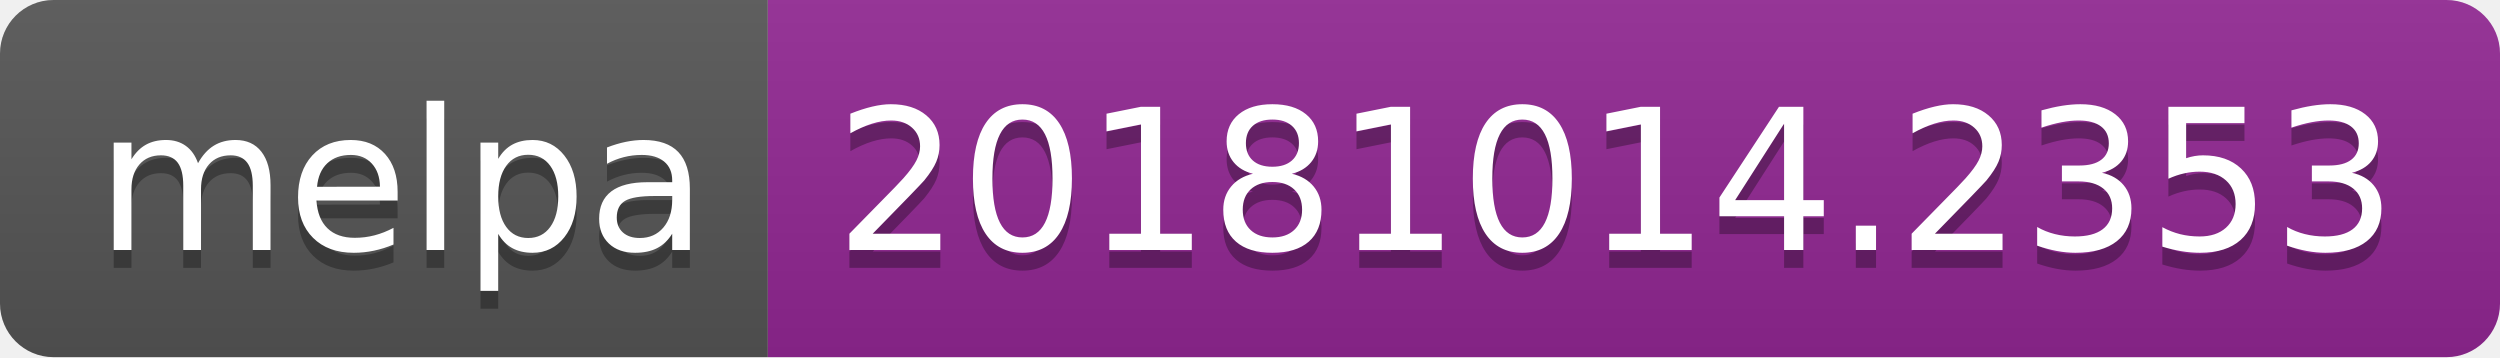
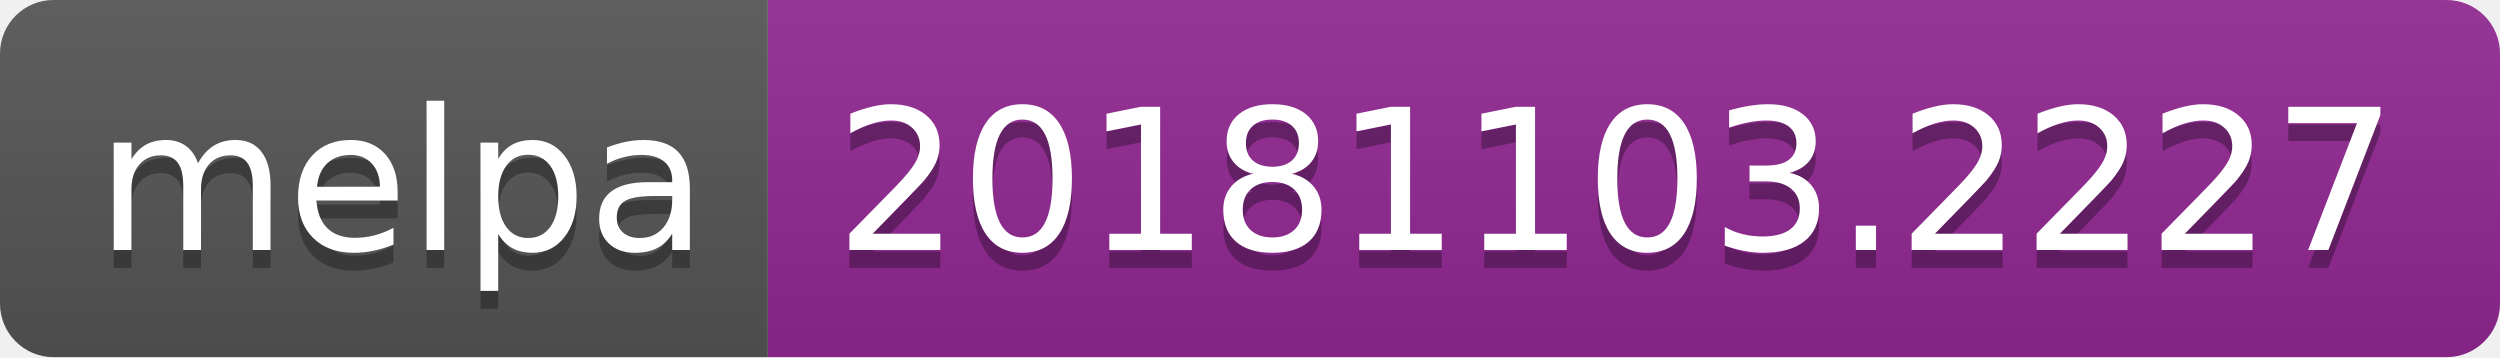
<svg xmlns="http://www.w3.org/2000/svg" width="140" height="20">
  <linearGradient id="b" x2="0" y2="100%">
    <stop offset="0" stop-color="#bbb" stop-opacity=".1" />
    <stop offset="1" stop-opacity=".1" />
  </linearGradient>
  <clipPath id="a">
    <rect width="140" height="20" rx="3" fill="#fff" />
  </clipPath>
  <g clip-path="url(#a)">
    <path fill="#555" d="M0 0h43v20H0z" />
    <path fill="#922793" d="M43 0h97v20H43z" />
    <path fill="url(#b)" d="M0 0h140v20H0z" />
  </g>
  <g fill="#fff" text-anchor="middle" font-family="DejaVu Sans,Verdana,Geneva,sans-serif" font-size="110">
    <text x="225" y="150" fill="#010101" fill-opacity=".3" transform="scale(.1)" textLength="330">melpa</text>
    <text x="225" y="140" transform="scale(.1)" textLength="330">melpa</text>
-     <text x="905" y="150" fill="#010101" fill-opacity=".3" transform="scale(.1)" textLength="870">20181014.2353</text>
-     <text x="905" y="140" transform="scale(.1)" textLength="870">20181014.2353</text>
+     <text x="905" y="150" fill="#010101" fill-opacity=".3" transform="scale(.1)" textLength="870">20181103.2227</text>
+     <text x="905" y="140" transform="scale(.1)" textLength="870">20181103.2227</text>
  </g>
</svg>
